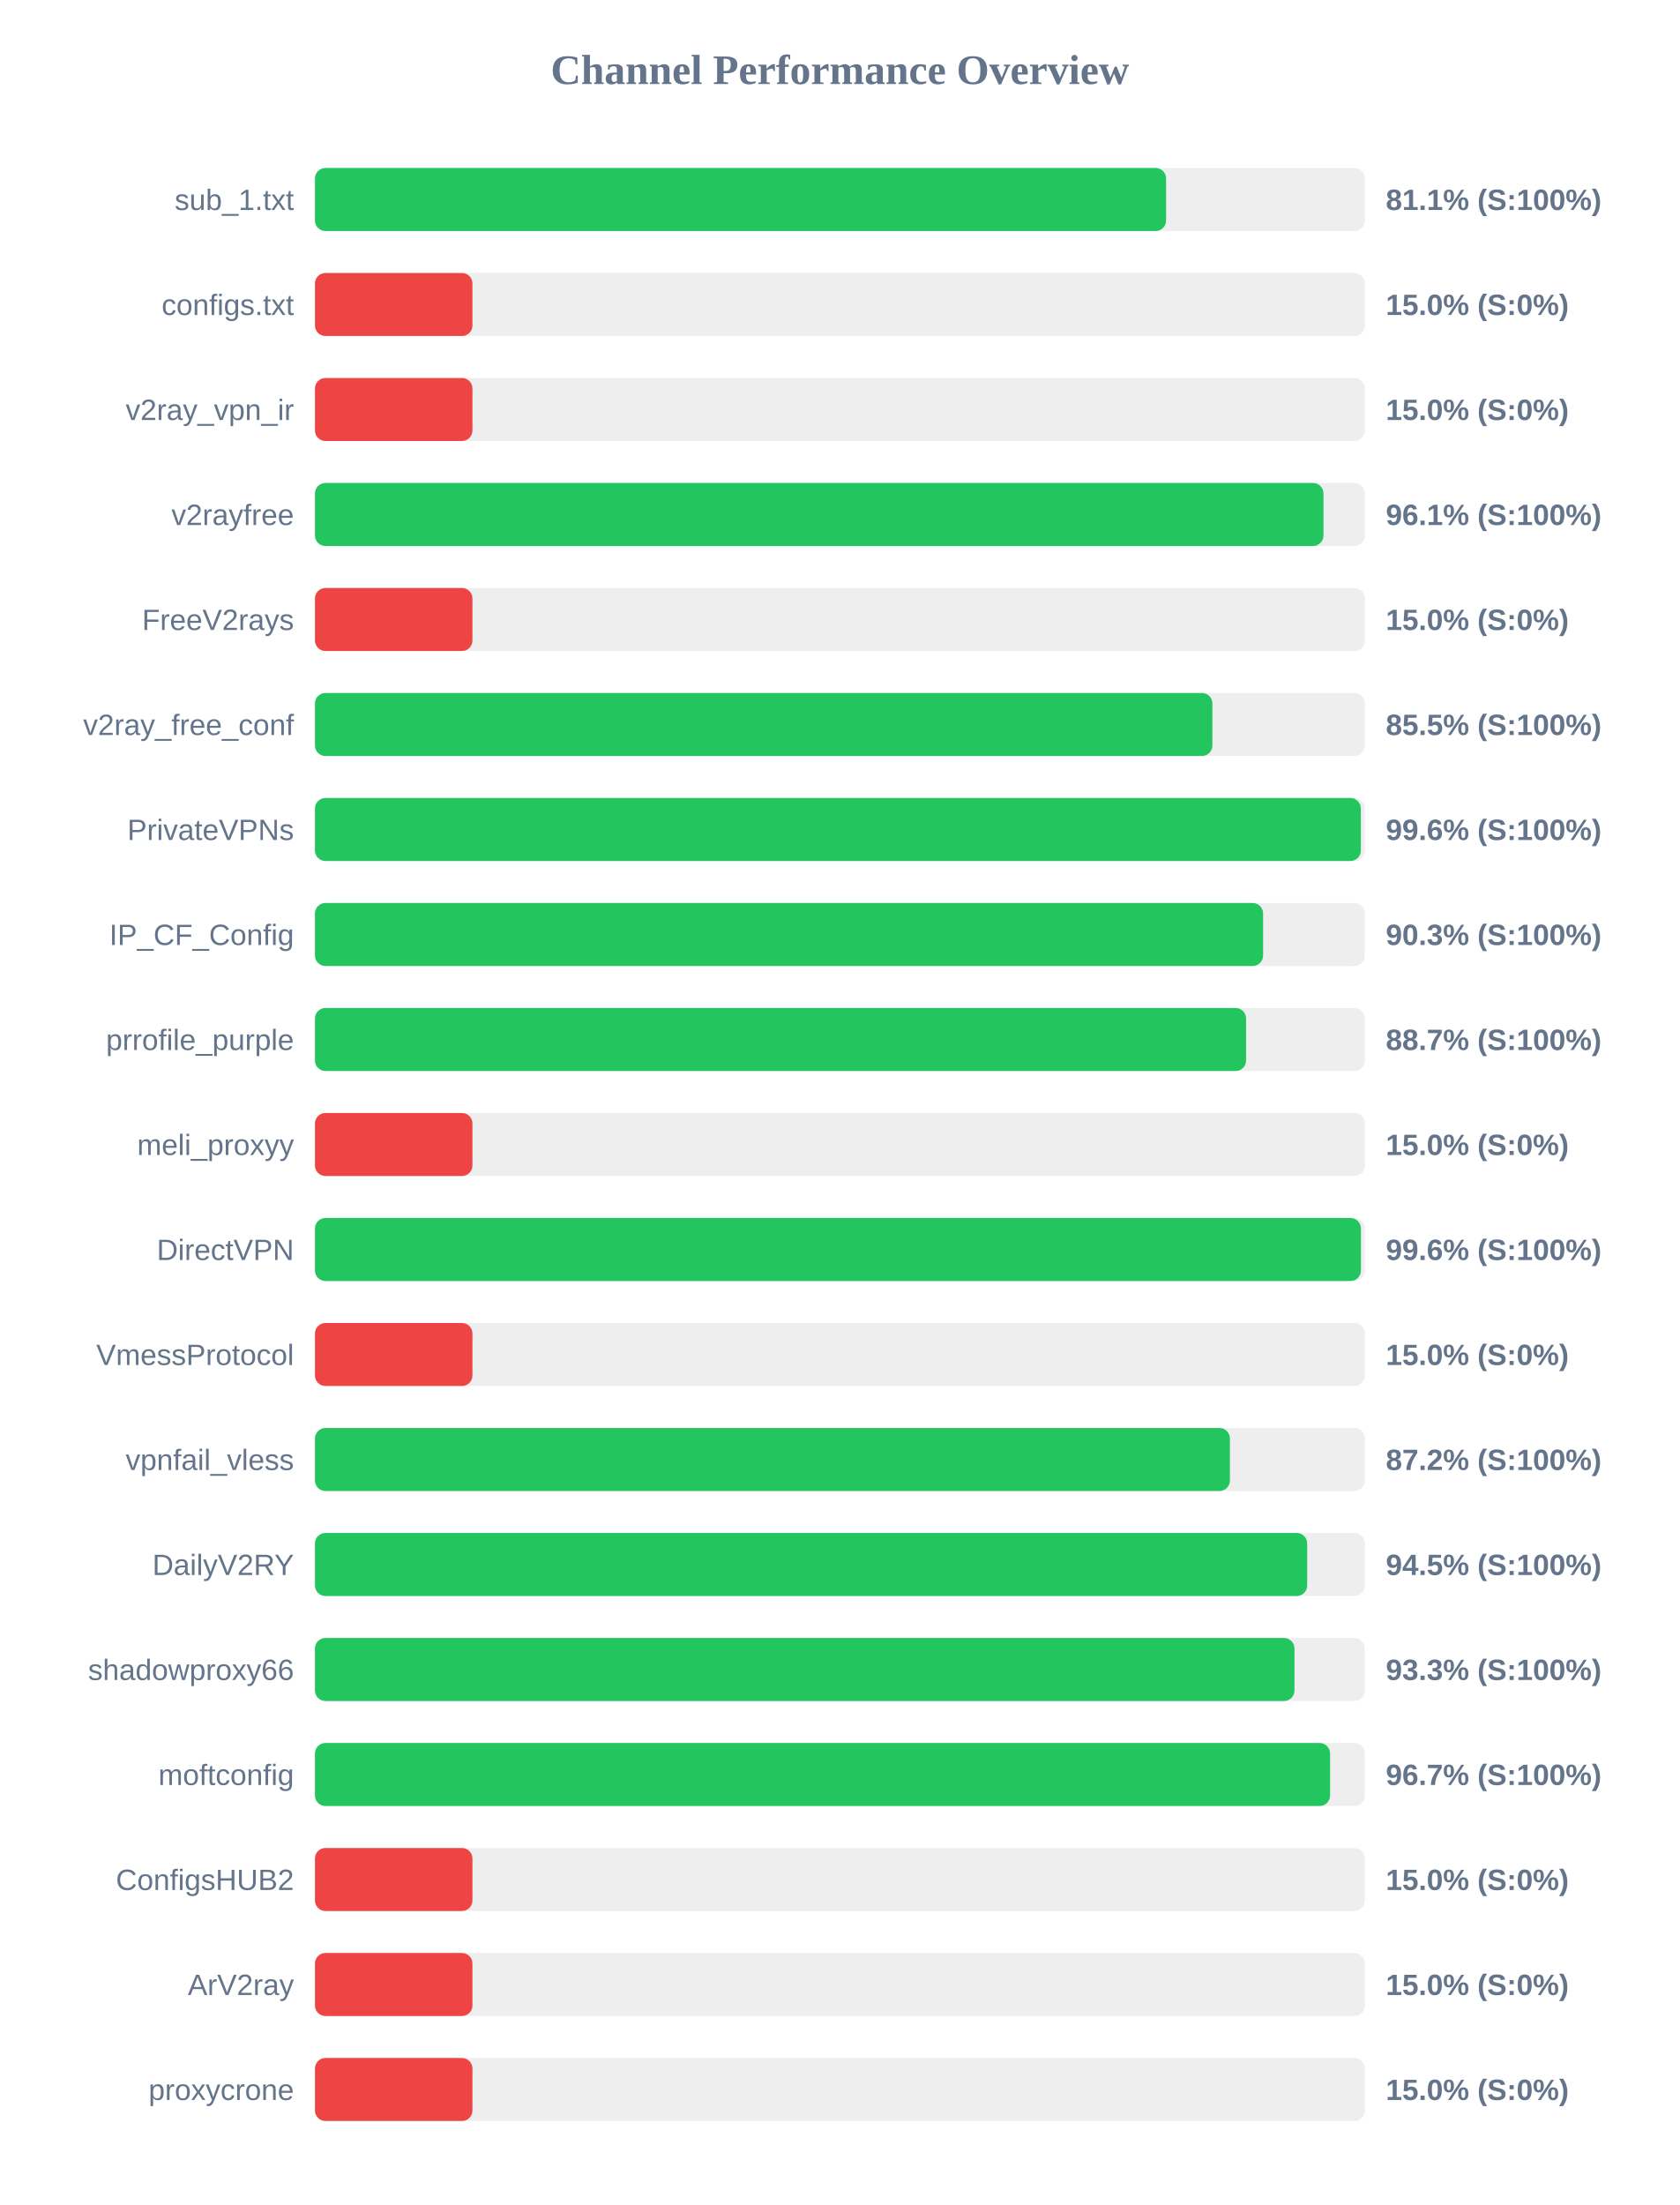
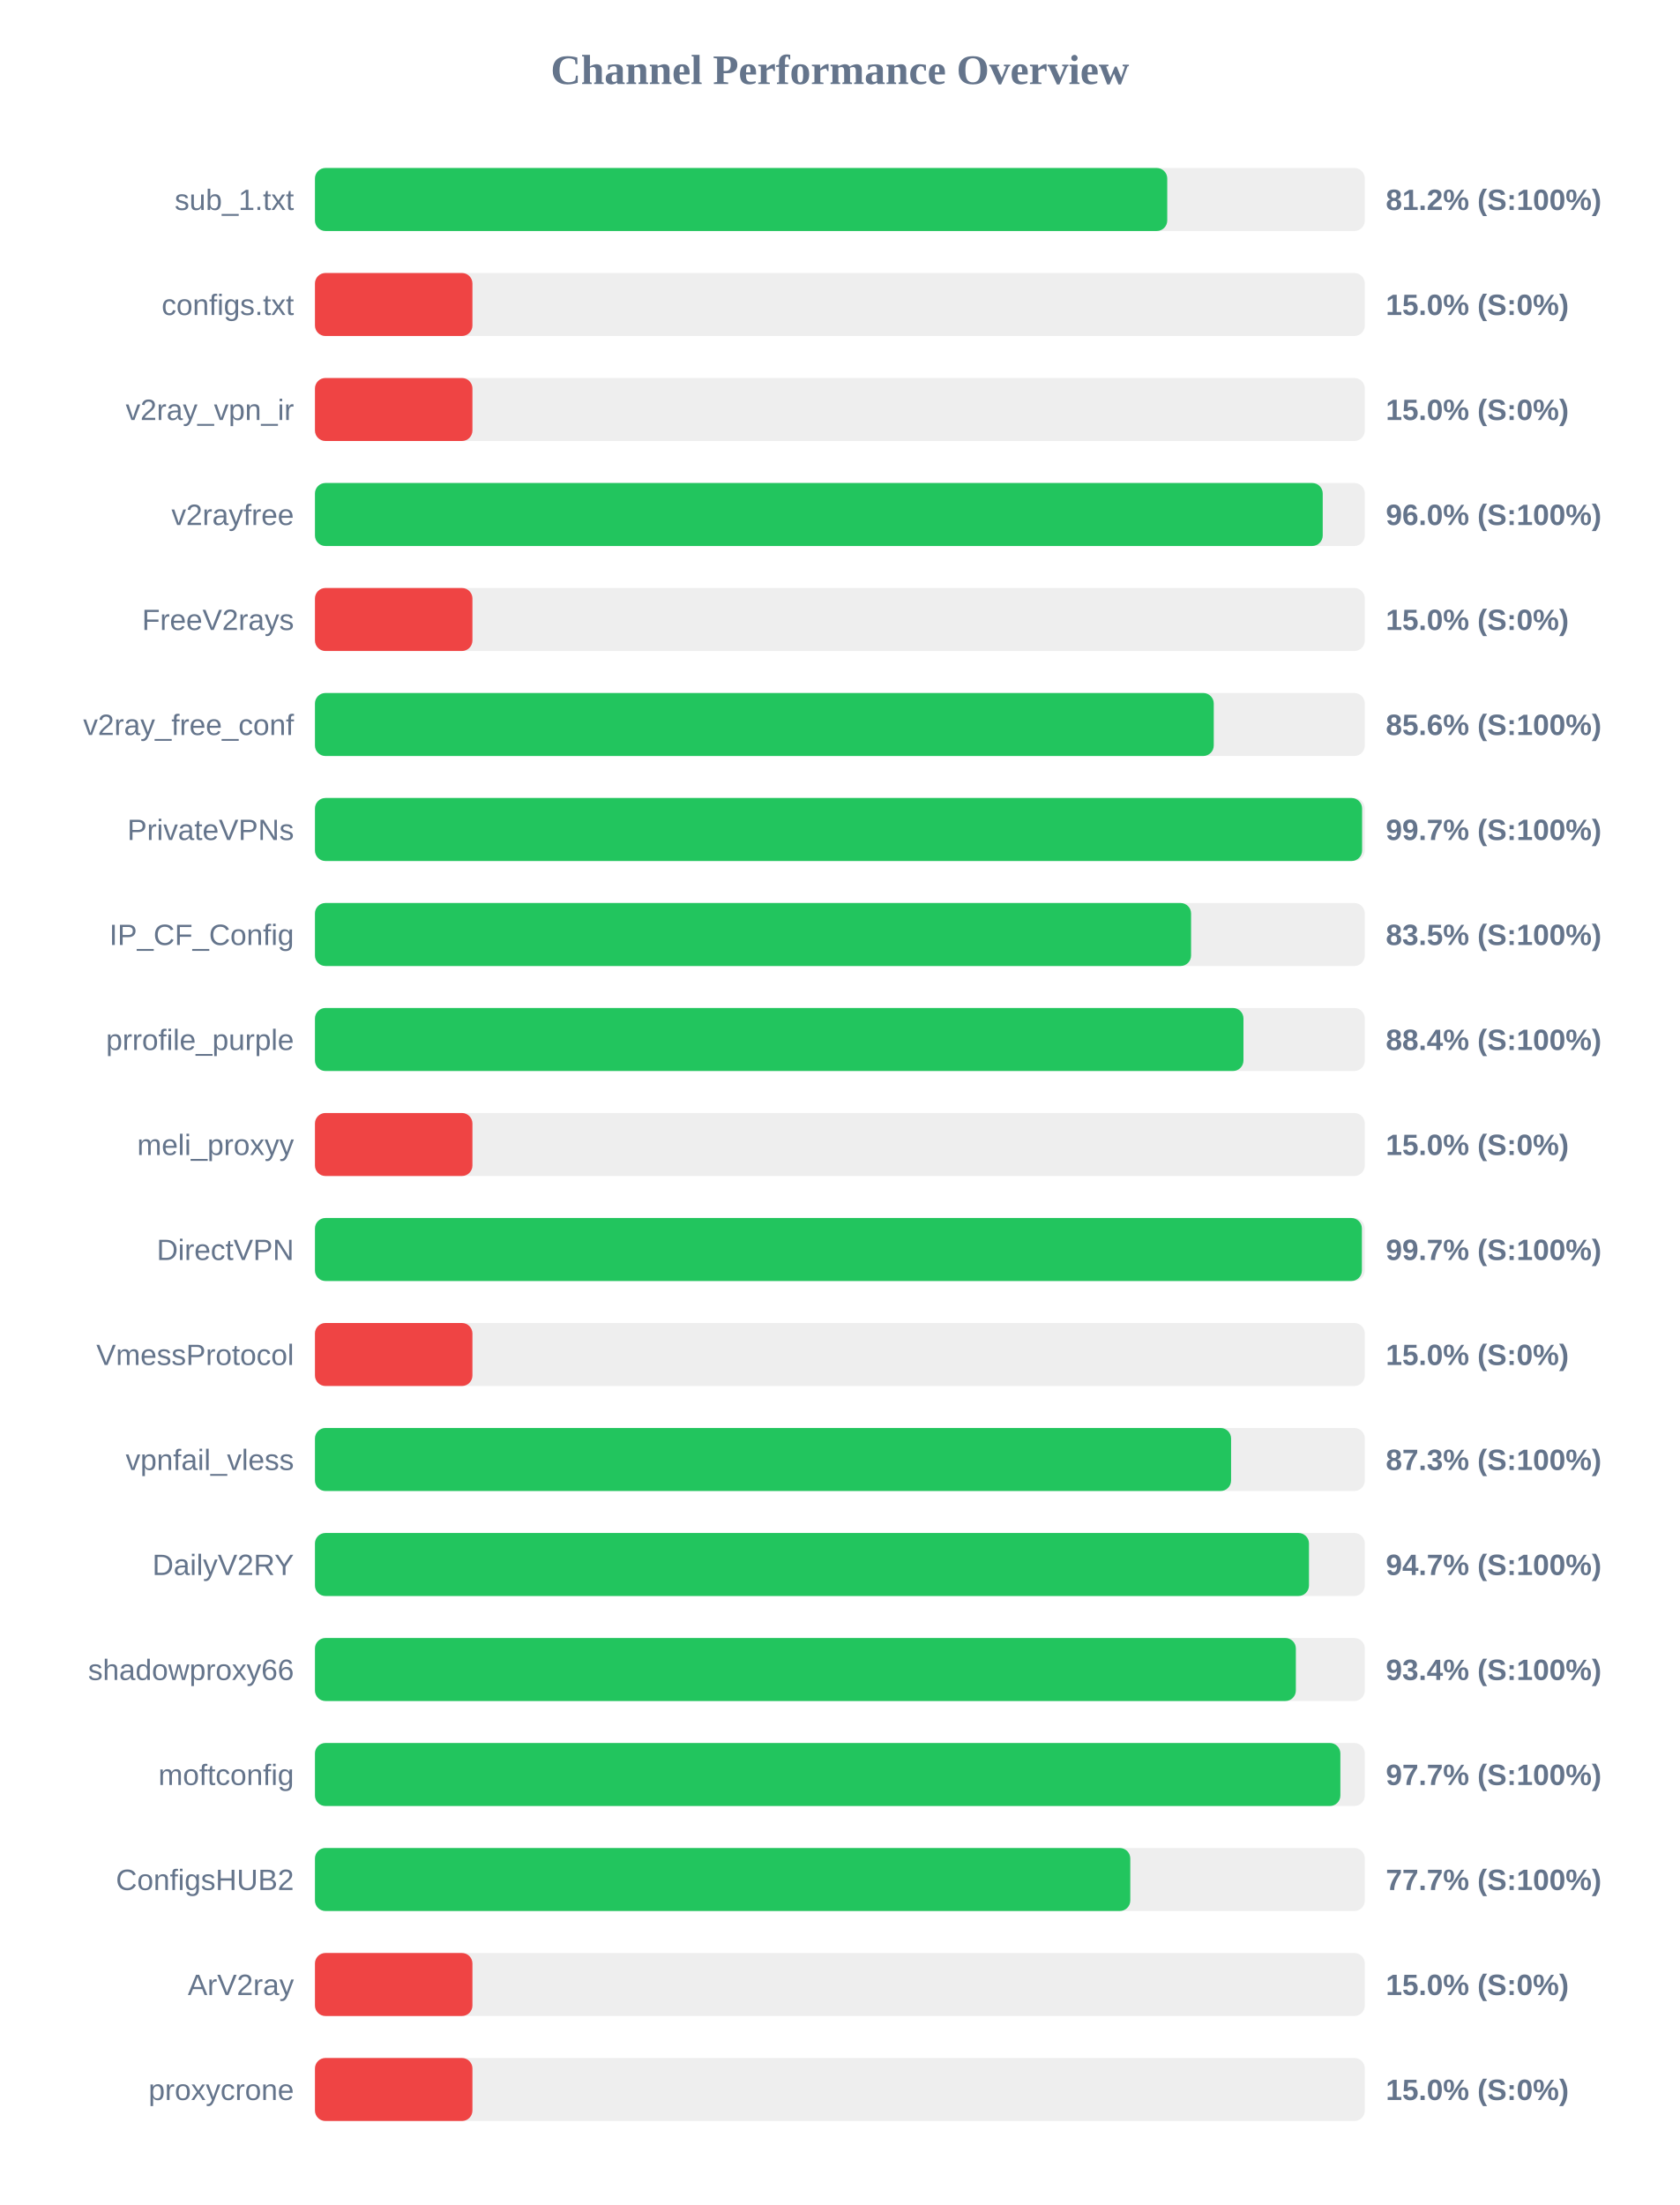
<svg xmlns="http://www.w3.org/2000/svg" width="800" height="1050" version="1.1">
  <style>
        .row { font: 14px Arial; fill: #64748b; }
        .score { font: bold 14px Arial; fill: #64748b; }
    </style>
  <text x="400" y="40" text-anchor="middle" font-size="20px" font-weight="bold" fill="#64748b">Channel Performance Overview</text>
  <rect x="150" y="80" width="500" height="30" fill="#eee" rx="5" />
-   <rect x="150" y="80" width="405.35" height="30" fill="#22c55e" rx="5" />
+   <rect x="150" y="80" width="405.9" height="30" fill="#22c55e" rx="5" />
  <text x="140" y="100" text-anchor="end" class="row">sub_1.txt</text>
-   <text x="660" y="100" text-anchor="start" class="score">81.1% (S:100%)</text>
+   <text x="660" y="100" text-anchor="start" class="score">81.2% (S:100%)</text>
  <rect x="150" y="130" width="500" height="30" fill="#eee" rx="5" />
  <rect x="150" y="130" width="75.0" height="30" fill="#ef4444" rx="5" />
  <text x="140" y="150" text-anchor="end" class="row">configs.txt</text>
  <text x="660" y="150" text-anchor="start" class="score">15.0% (S:0%)</text>
  <rect x="150" y="180" width="500" height="30" fill="#eee" rx="5" />
  <rect x="150" y="180" width="75.0" height="30" fill="#ef4444" rx="5" />
  <text x="140" y="200" text-anchor="end" class="row">v2ray_vpn_ir</text>
  <text x="660" y="200" text-anchor="start" class="score">15.0% (S:0%)</text>
  <rect x="150" y="230" width="500" height="30" fill="#eee" rx="5" />
-   <rect x="150" y="230" width="480.3" height="30" fill="#22c55e" rx="5" />
+   <rect x="150" y="230" width="479.95" height="30" fill="#22c55e" rx="5" />
  <text x="140" y="250" text-anchor="end" class="row">v2rayfree</text>
-   <text x="660" y="250" text-anchor="start" class="score">96.1% (S:100%)</text>
+   <text x="660" y="250" text-anchor="start" class="score">96.0% (S:100%)</text>
  <rect x="150" y="280" width="500" height="30" fill="#eee" rx="5" />
  <rect x="150" y="280" width="75.0" height="30" fill="#ef4444" rx="5" />
  <text x="140" y="300" text-anchor="end" class="row">FreeV2rays</text>
  <text x="660" y="300" text-anchor="start" class="score">15.0% (S:0%)</text>
  <rect x="150" y="330" width="500" height="30" fill="#eee" rx="5" />
-   <rect x="150" y="330" width="427.4" height="30" fill="#22c55e" rx="5" />
+   <rect x="150" y="330" width="428.05" height="30" fill="#22c55e" rx="5" />
  <text x="140" y="350" text-anchor="end" class="row">v2ray_free_conf</text>
-   <text x="660" y="350" text-anchor="start" class="score">85.5% (S:100%)</text>
+   <text x="660" y="350" text-anchor="start" class="score">85.6% (S:100%)</text>
  <rect x="150" y="380" width="500" height="30" fill="#eee" rx="5" />
-   <rect x="150" y="380" width="498.1" height="30" fill="#22c55e" rx="5" />
+   <rect x="150" y="380" width="498.7" height="30" fill="#22c55e" rx="5" />
  <text x="140" y="400" text-anchor="end" class="row">PrivateVPNs</text>
-   <text x="660" y="400" text-anchor="start" class="score">99.6% (S:100%)</text>
+   <text x="660" y="400" text-anchor="start" class="score">99.7% (S:100%)</text>
  <rect x="150" y="430" width="500" height="30" fill="#eee" rx="5" />
-   <rect x="150" y="430" width="451.55" height="30" fill="#22c55e" rx="5" />
+   <rect x="150" y="430" width="417.25" height="30" fill="#22c55e" rx="5" />
  <text x="140" y="450" text-anchor="end" class="row">IP_CF_Config</text>
-   <text x="660" y="450" text-anchor="start" class="score">90.3% (S:100%)</text>
+   <text x="660" y="450" text-anchor="start" class="score">83.5% (S:100%)</text>
  <rect x="150" y="480" width="500" height="30" fill="#eee" rx="5" />
-   <rect x="150" y="480" width="443.45" height="30" fill="#22c55e" rx="5" />
+   <rect x="150" y="480" width="442.2" height="30" fill="#22c55e" rx="5" />
  <text x="140" y="500" text-anchor="end" class="row">prrofile_purple</text>
-   <text x="660" y="500" text-anchor="start" class="score">88.7% (S:100%)</text>
+   <text x="660" y="500" text-anchor="start" class="score">88.4% (S:100%)</text>
  <rect x="150" y="530" width="500" height="30" fill="#eee" rx="5" />
  <rect x="150" y="530" width="75.0" height="30" fill="#ef4444" rx="5" />
  <text x="140" y="550" text-anchor="end" class="row">meli_proxyy</text>
  <text x="660" y="550" text-anchor="start" class="score">15.0% (S:0%)</text>
  <rect x="150" y="580" width="500" height="30" fill="#eee" rx="5" />
-   <rect x="150" y="580" width="498.15" height="30" fill="#22c55e" rx="5" />
+   <rect x="150" y="580" width="498.6" height="30" fill="#22c55e" rx="5" />
  <text x="140" y="600" text-anchor="end" class="row">DirectVPN</text>
-   <text x="660" y="600" text-anchor="start" class="score">99.6% (S:100%)</text>
+   <text x="660" y="600" text-anchor="start" class="score">99.7% (S:100%)</text>
  <rect x="150" y="630" width="500" height="30" fill="#eee" rx="5" />
  <rect x="150" y="630" width="75.0" height="30" fill="#ef4444" rx="5" />
  <text x="140" y="650" text-anchor="end" class="row">VmessProtocol</text>
  <text x="660" y="650" text-anchor="start" class="score">15.0% (S:0%)</text>
  <rect x="150" y="680" width="500" height="30" fill="#eee" rx="5" />
-   <rect x="150" y="680" width="435.75" height="30" fill="#22c55e" rx="5" />
+   <rect x="150" y="680" width="436.3" height="30" fill="#22c55e" rx="5" />
  <text x="140" y="700" text-anchor="end" class="row">vpnfail_vless</text>
-   <text x="660" y="700" text-anchor="start" class="score">87.2% (S:100%)</text>
+   <text x="660" y="700" text-anchor="start" class="score">87.3% (S:100%)</text>
  <rect x="150" y="730" width="500" height="30" fill="#eee" rx="5" />
-   <rect x="150" y="730" width="472.55" height="30" fill="#22c55e" rx="5" />
+   <rect x="150" y="730" width="473.4" height="30" fill="#22c55e" rx="5" />
  <text x="140" y="750" text-anchor="end" class="row">DailyV2RY</text>
-   <text x="660" y="750" text-anchor="start" class="score">94.5% (S:100%)</text>
+   <text x="660" y="750" text-anchor="start" class="score">94.7% (S:100%)</text>
  <rect x="150" y="780" width="500" height="30" fill="#eee" rx="5" />
-   <rect x="150" y="780" width="466.5" height="30" fill="#22c55e" rx="5" />
+   <rect x="150" y="780" width="467.15" height="30" fill="#22c55e" rx="5" />
  <text x="140" y="800" text-anchor="end" class="row">shadowproxy66</text>
-   <text x="660" y="800" text-anchor="start" class="score">93.3% (S:100%)</text>
+   <text x="660" y="800" text-anchor="start" class="score">93.4% (S:100%)</text>
  <rect x="150" y="830" width="500" height="30" fill="#eee" rx="5" />
-   <rect x="150" y="830" width="483.45" height="30" fill="#22c55e" rx="5" />
+   <rect x="150" y="830" width="488.35" height="30" fill="#22c55e" rx="5" />
  <text x="140" y="850" text-anchor="end" class="row">moftconfig</text>
-   <text x="660" y="850" text-anchor="start" class="score">96.7% (S:100%)</text>
+   <text x="660" y="850" text-anchor="start" class="score">97.7% (S:100%)</text>
  <rect x="150" y="880" width="500" height="30" fill="#eee" rx="5" />
-   <rect x="150" y="880" width="75.0" height="30" fill="#ef4444" rx="5" />
+   <rect x="150" y="880" width="388.3" height="30" fill="#22c55e" rx="5" />
  <text x="140" y="900" text-anchor="end" class="row">ConfigsHUB2</text>
-   <text x="660" y="900" text-anchor="start" class="score">15.0% (S:0%)</text>
+   <text x="660" y="900" text-anchor="start" class="score">77.7% (S:100%)</text>
  <rect x="150" y="930" width="500" height="30" fill="#eee" rx="5" />
  <rect x="150" y="930" width="75.0" height="30" fill="#ef4444" rx="5" />
  <text x="140" y="950" text-anchor="end" class="row">ArV2ray</text>
  <text x="660" y="950" text-anchor="start" class="score">15.0% (S:0%)</text>
  <rect x="150" y="980" width="500" height="30" fill="#eee" rx="5" />
  <rect x="150" y="980" width="75.0" height="30" fill="#ef4444" rx="5" />
  <text x="140" y="1000" text-anchor="end" class="row">proxycrone</text>
  <text x="660" y="1000" text-anchor="start" class="score">15.0% (S:0%)</text>
</svg>
